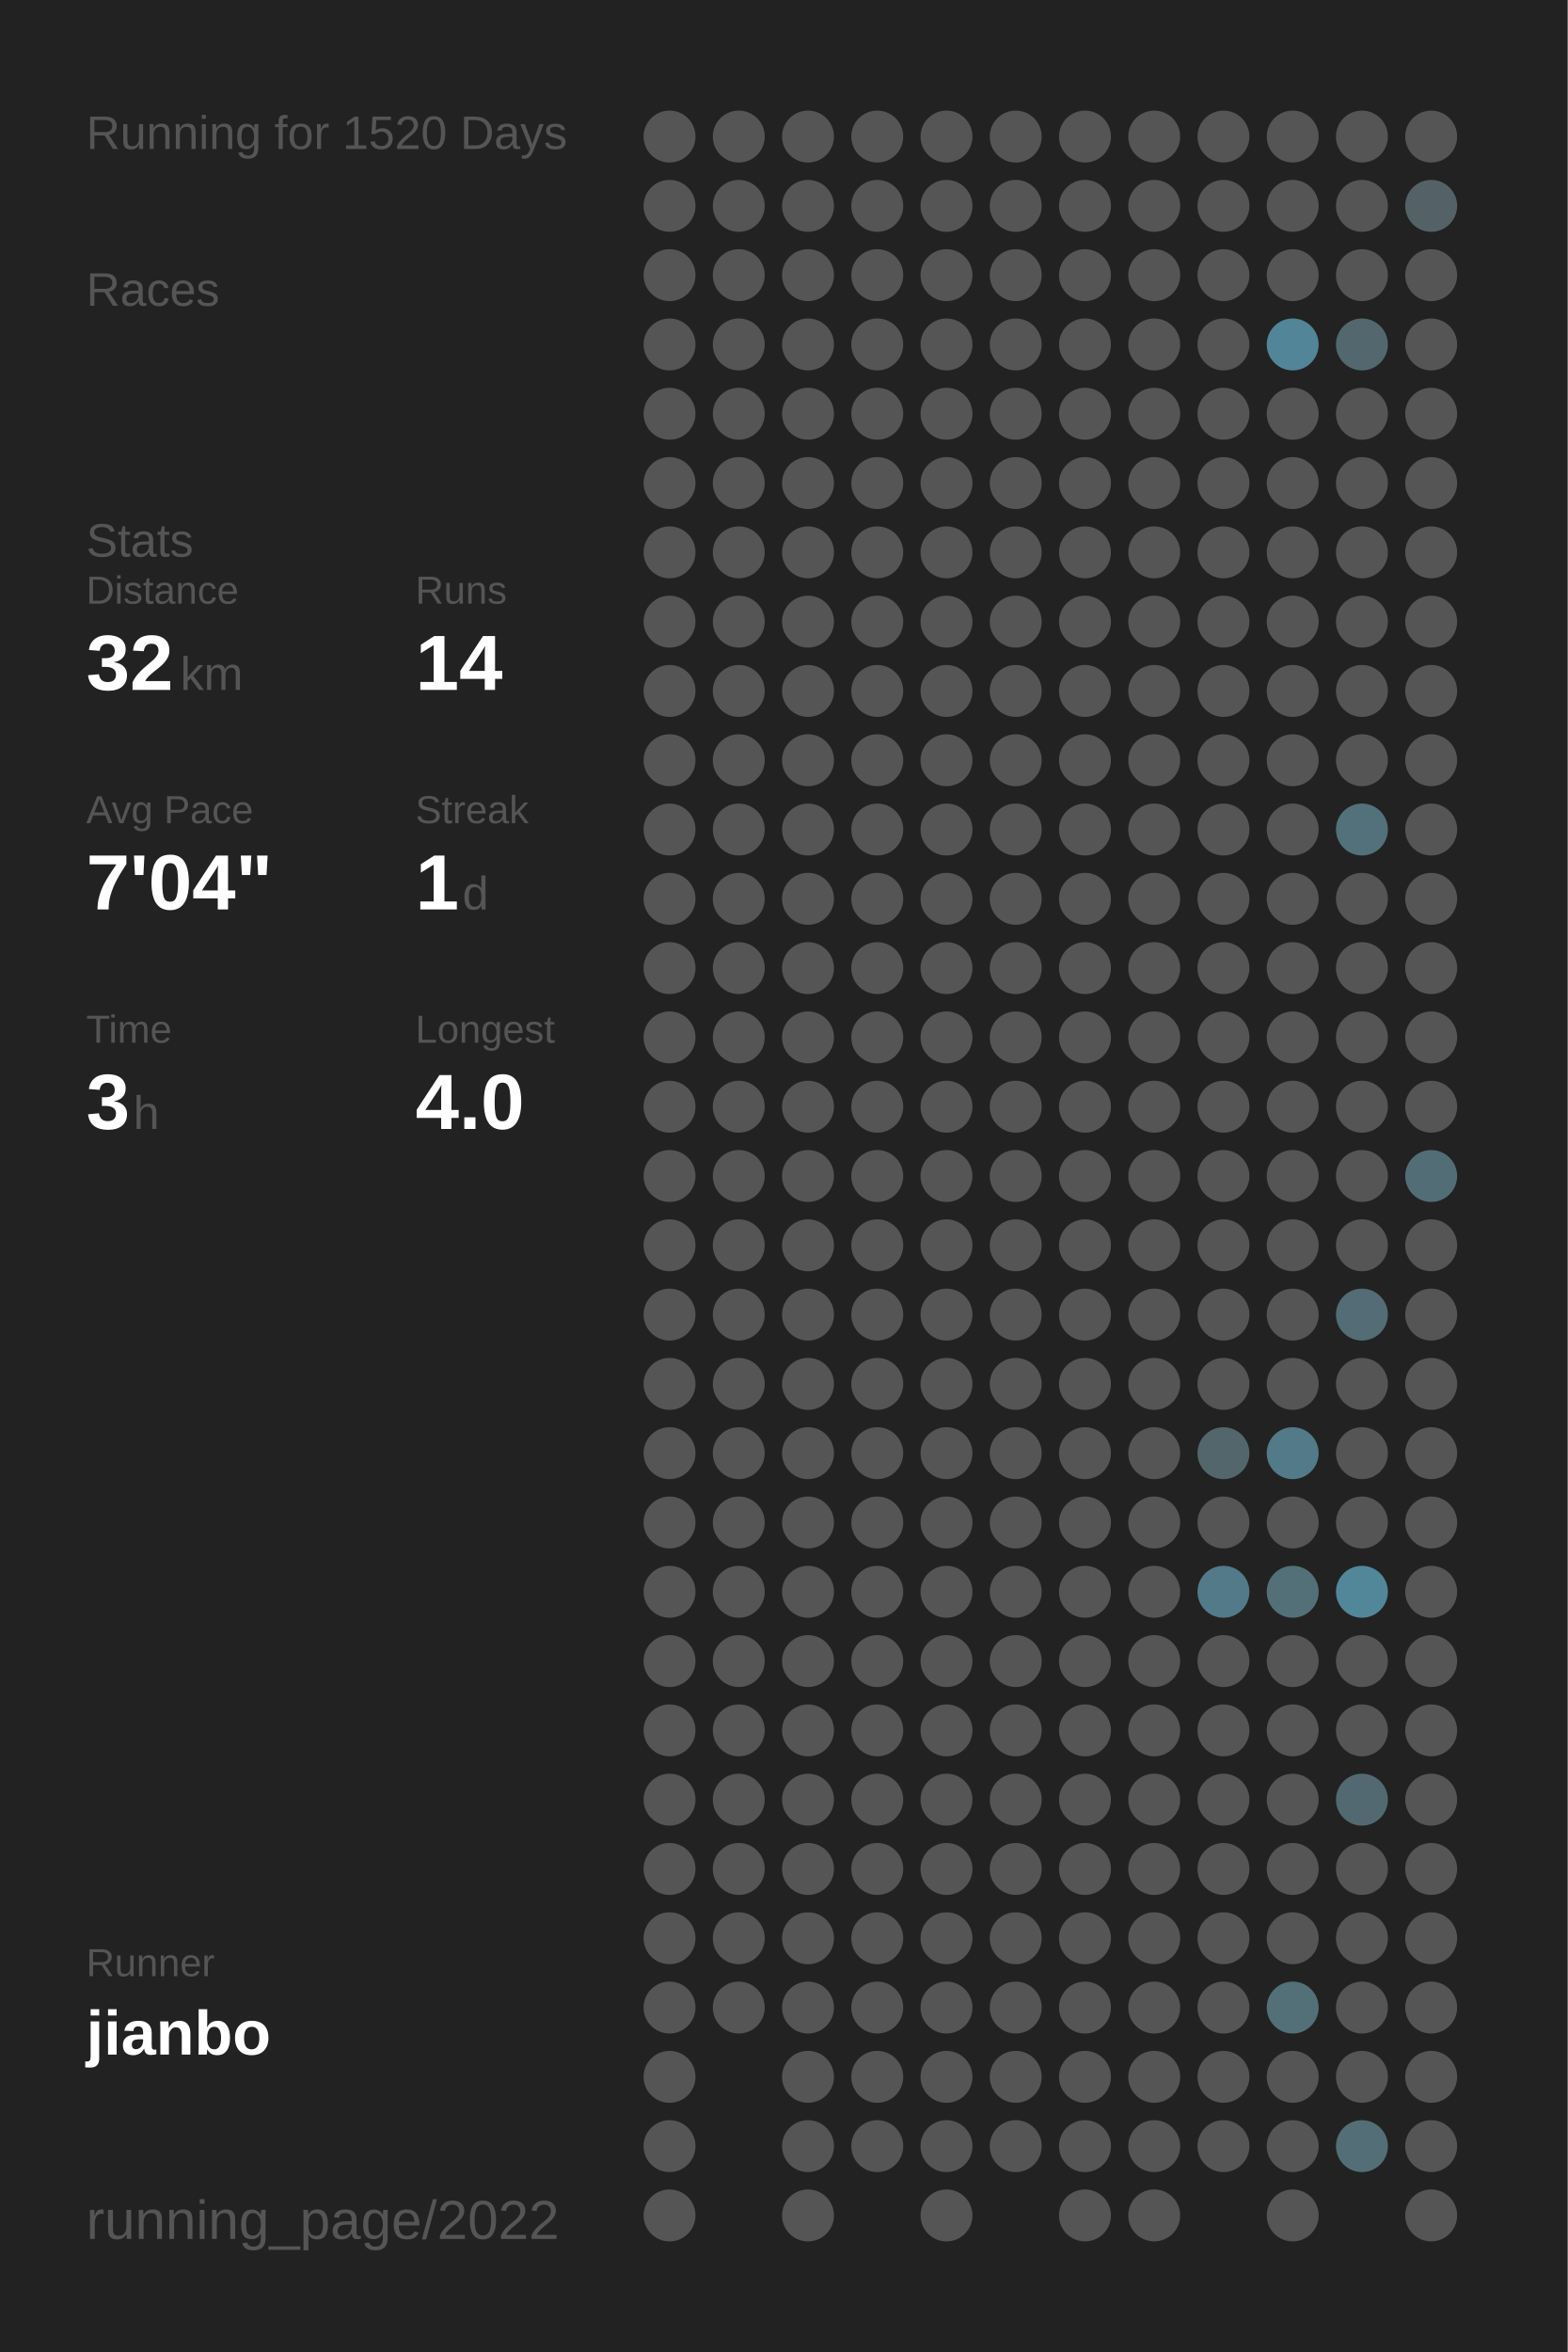
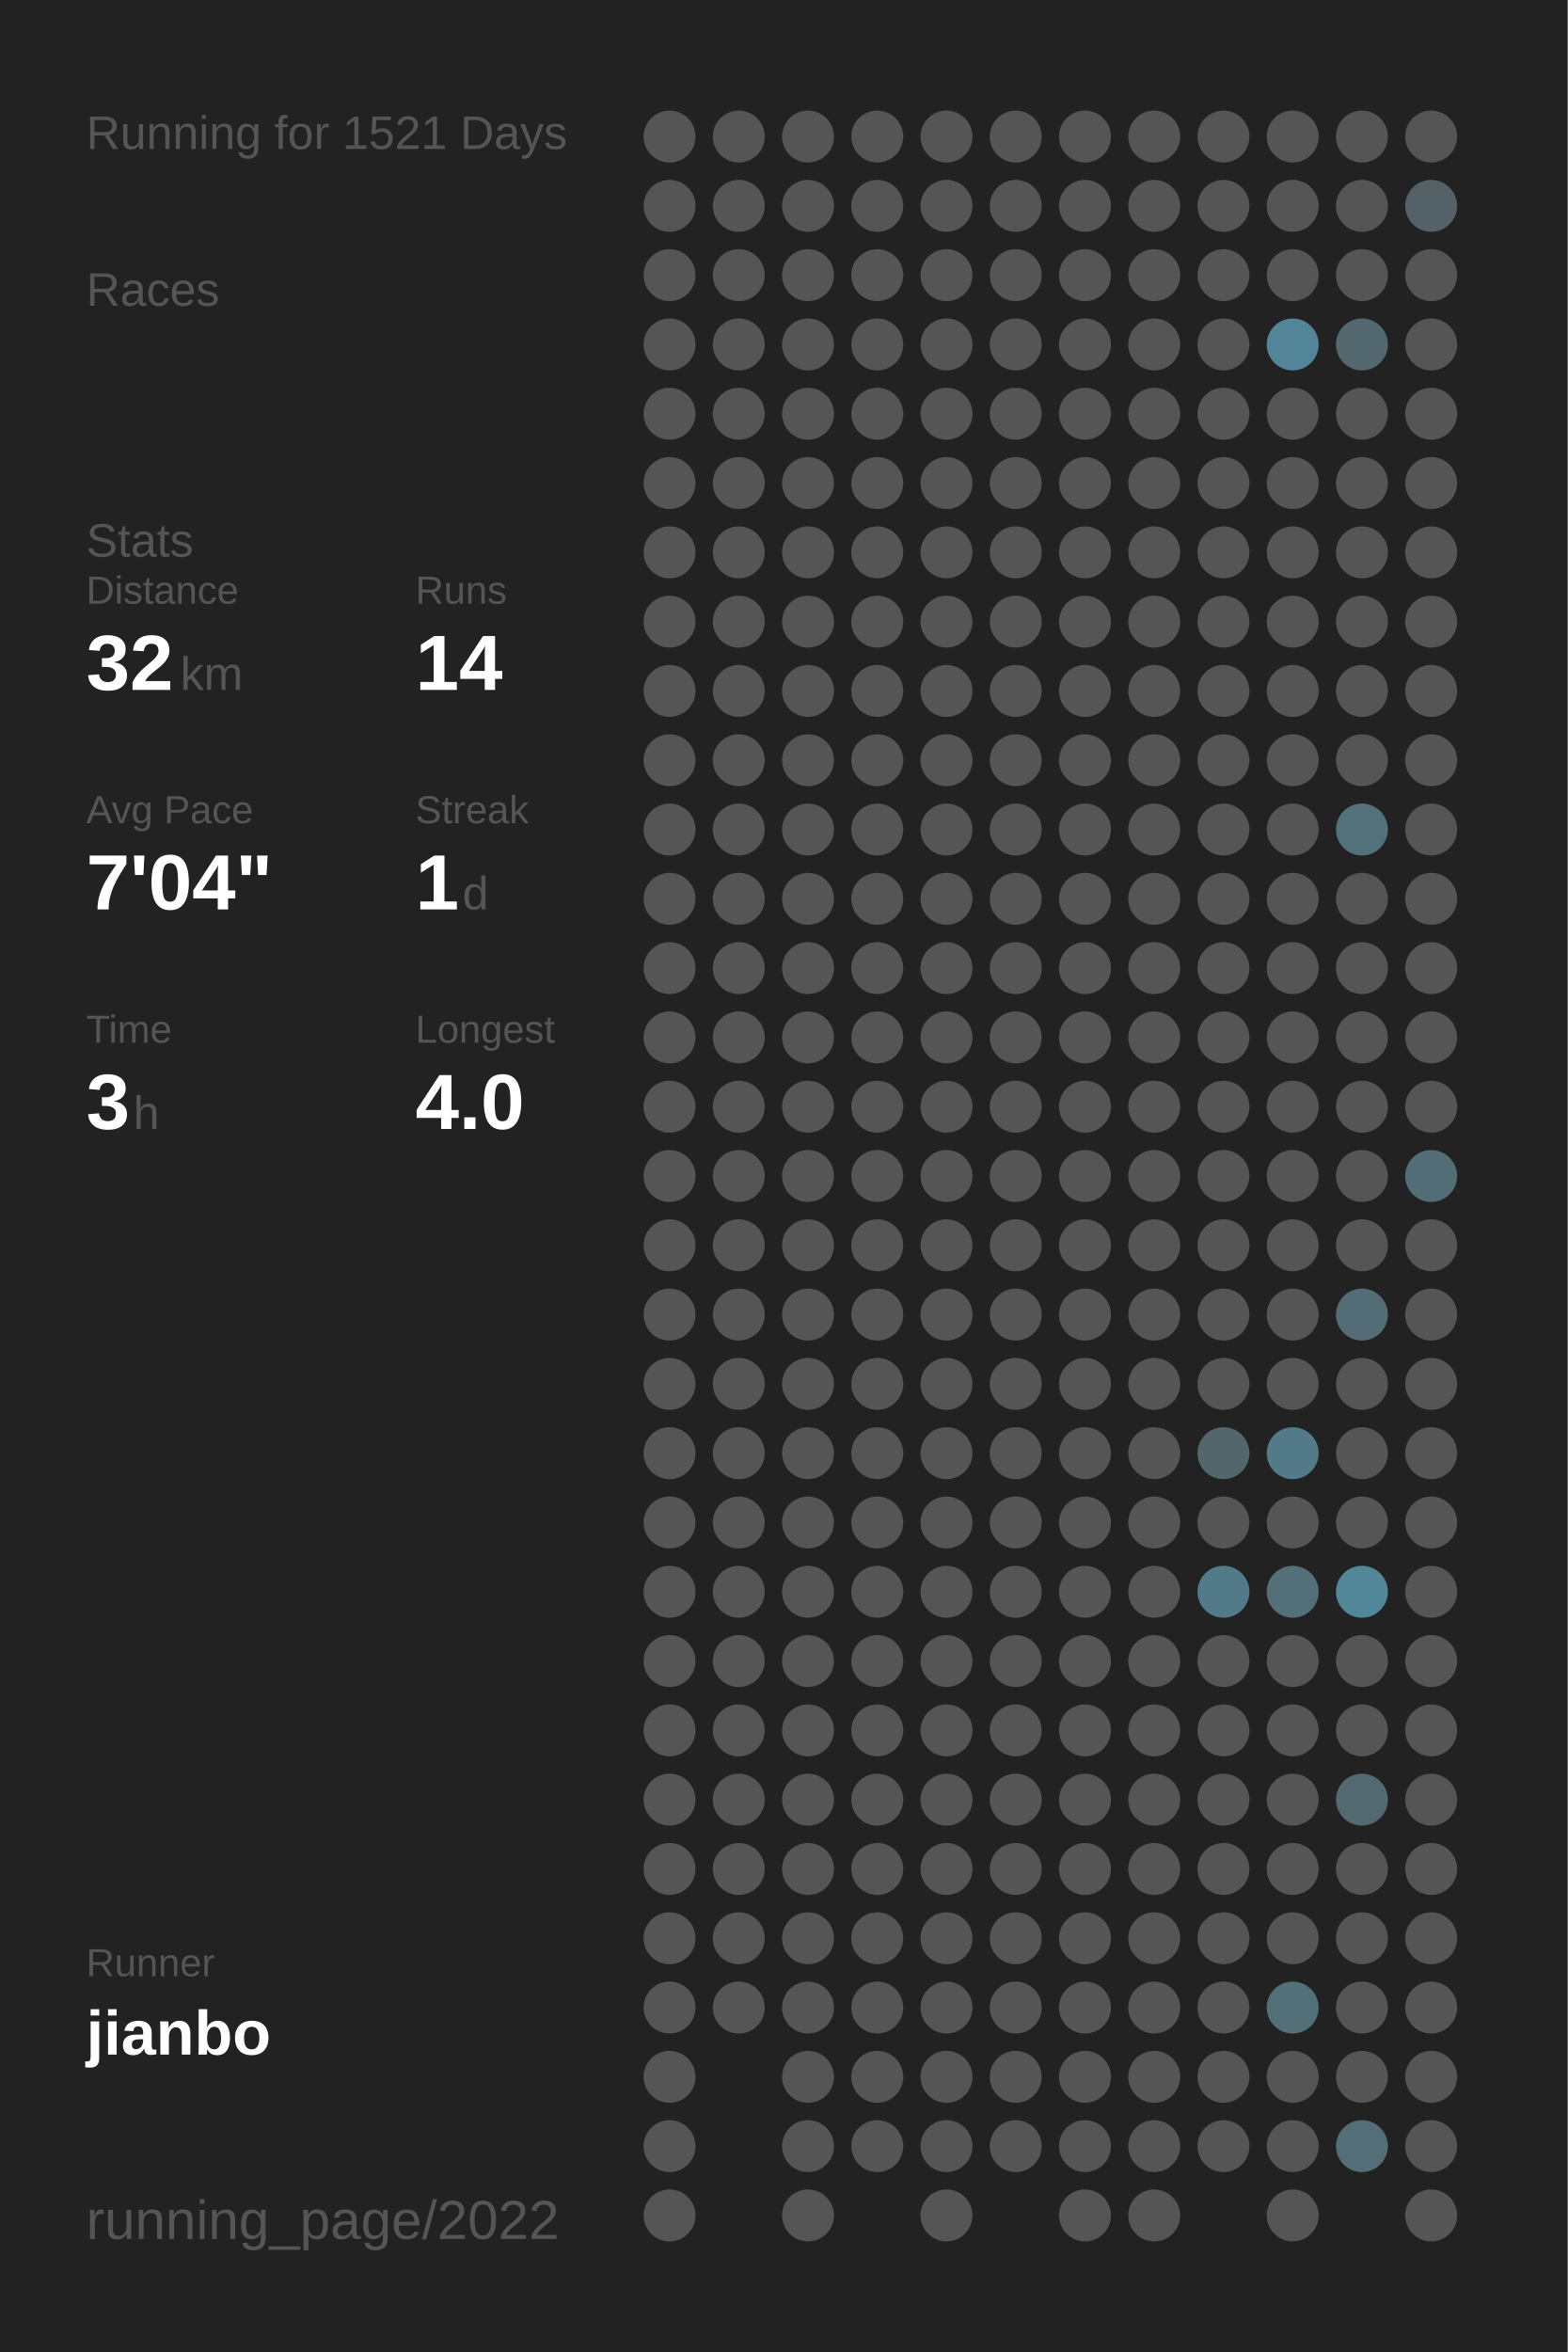
<svg xmlns="http://www.w3.org/2000/svg" baseProfile="full" height="300mm" version="1.1" viewBox="0,0,200,300" width="200mm">
  <defs />
  <rect fill="#222222" height="300" width="200" x="0" y="0" />
-   <text fill="#555555" style="font-size:6px; font-family:Arial;" x="11" y="19">Running for 1520 Days</text>
+   <text fill="#555555" style="font-size:6px; font-family:Arial;" x="11" y="19">Running for 1521 Days</text>
  <text fill="#555555" style="font-size:6px; font-family:Arial;" x="11" y="39">Races</text>
  <text fill="#555555" style="font-size:6px; font-family:Arial;" x="11" y="71">Stats</text>
  <text fill="#555555" style="font-size:5px; font-family:Arial;" x="11" y="77">Distance</text>
  <text fill="#FFFFFF" style="font-size:10px; font-family:Arial; font-weight:bold;" x="11" y="88">32</text>
  <text fill="#555555" style="font-size:6px; font-family:Arial;" x="23" y="88">km</text>
  <text fill="#555555" style="font-size:5px; font-family:Arial;" x="53" y="77">Runs</text>
  <text fill="#FFFFFF" style="font-size:10px; font-family:Arial; font-weight:bold;" x="53" y="88">14</text>
  <text fill="#555555" style="font-size:5px; font-family:Arial;" x="11" y="105">Avg Pace</text>
  <text fill="#FFFFFF" style="font-size:10px; font-family:Arial; font-weight:bold;" x="11" y="116">7'04"</text>
  <text fill="#555555" style="font-size:5px; font-family:Arial;" x="53" y="105">Streak</text>
  <text fill="#FFFFFF" style="font-size:10px; font-family:Arial; font-weight:bold;" x="53" y="116">1</text>
  <text fill="#555555" style="font-size:6px; font-family:Arial;" x="59" y="116">d</text>
  <text fill="#555555" style="font-size:5px; font-family:Arial;" x="11" y="133">Time</text>
  <text fill="#FFFFFF" style="font-size:10px; font-family:Arial; font-weight:bold;" x="11" y="144">3</text>
  <text fill="#555555" style="font-size:6px; font-family:Arial;" x="17" y="144">h</text>
  <text fill="#555555" style="font-size:5px; font-family:Arial;" x="53" y="133">Longest</text>
  <text fill="#FFFFFF" style="font-size:10px; font-family:Arial; font-weight:bold;" x="53" y="144">4.0</text>
  <text fill="#555555" style="font-size:5px; font-family:Arial;" x="11" y="252.065">Runner</text>
  <text fill="#FFFFFF" style="font-size:8px; font-family:Arial; font-weight:bold;" x="11" y="262.065">jianbo</text>
  <text fill="#555555" style="font-size:7px; font-family:Arial;" x="11" y="285.581">running_page/2022</text>
  <circle cx="85.417" cy="17.419" fill="#555555" r="3.312" />
  <circle cx="85.417" cy="26.258" fill="#555555" r="3.312" />
  <circle cx="85.417" cy="35.097" fill="#555555" r="3.312" />
  <circle cx="85.417" cy="43.935" fill="#555555" r="3.312" />
  <circle cx="85.417" cy="52.774" fill="#555555" r="3.312" />
  <circle cx="85.417" cy="61.613" fill="#555555" r="3.312" />
  <circle cx="85.417" cy="70.452" fill="#555555" r="3.312" />
  <circle cx="85.417" cy="79.29" fill="#555555" r="3.312" />
  <circle cx="85.417" cy="88.129" fill="#555555" r="3.312" />
  <circle cx="85.417" cy="96.968" fill="#555555" r="3.312" />
  <circle cx="85.417" cy="105.806" fill="#555555" r="3.312" />
  <circle cx="85.417" cy="114.645" fill="#555555" r="3.312" />
  <circle cx="85.417" cy="123.484" fill="#555555" r="3.312" />
  <circle cx="85.417" cy="132.323" fill="#555555" r="3.312" />
  <circle cx="85.417" cy="141.161" fill="#555555" r="3.312" />
  <circle cx="85.417" cy="150" fill="#555555" r="3.312" />
  <circle cx="85.417" cy="158.839" fill="#555555" r="3.312" />
  <circle cx="85.417" cy="167.677" fill="#555555" r="3.312" />
  <circle cx="85.417" cy="176.516" fill="#555555" r="3.312" />
  <circle cx="85.417" cy="185.355" fill="#555555" r="3.312" />
  <circle cx="85.417" cy="194.194" fill="#555555" r="3.312" />
  <circle cx="85.417" cy="203.032" fill="#555555" r="3.312" />
  <circle cx="85.417" cy="211.871" fill="#555555" r="3.312" />
  <circle cx="85.417" cy="220.71" fill="#555555" r="3.312" />
  <circle cx="85.417" cy="229.548" fill="#555555" r="3.312" />
  <circle cx="85.417" cy="238.387" fill="#555555" r="3.312" />
  <circle cx="85.417" cy="247.226" fill="#555555" r="3.312" />
  <circle cx="85.417" cy="256.065" fill="#555555" r="3.312" />
  <circle cx="85.417" cy="264.903" fill="#555555" r="3.312" />
  <circle cx="85.417" cy="273.742" fill="#555555" r="3.312" />
  <circle cx="85.417" cy="282.581" fill="#555555" r="3.312" />
  <circle cx="94.25" cy="17.419" fill="#555555" r="3.312" />
  <circle cx="94.25" cy="26.258" fill="#555555" r="3.312" />
  <circle cx="94.25" cy="35.097" fill="#555555" r="3.312" />
  <circle cx="94.25" cy="43.935" fill="#555555" r="3.312" />
  <circle cx="94.25" cy="52.774" fill="#555555" r="3.312" />
  <circle cx="94.25" cy="61.613" fill="#555555" r="3.312" />
  <circle cx="94.25" cy="70.452" fill="#555555" r="3.312" />
  <circle cx="94.25" cy="79.29" fill="#555555" r="3.312" />
  <circle cx="94.25" cy="88.129" fill="#555555" r="3.312" />
  <circle cx="94.25" cy="96.968" fill="#555555" r="3.312" />
  <circle cx="94.25" cy="105.806" fill="#555555" r="3.312" />
  <circle cx="94.25" cy="114.645" fill="#555555" r="3.312" />
  <circle cx="94.25" cy="123.484" fill="#555555" r="3.312" />
  <circle cx="94.25" cy="132.323" fill="#555555" r="3.312" />
  <circle cx="94.25" cy="141.161" fill="#555555" r="3.312" />
  <circle cx="94.25" cy="150" fill="#555555" r="3.312" />
  <circle cx="94.25" cy="158.839" fill="#555555" r="3.312" />
  <circle cx="94.25" cy="167.677" fill="#555555" r="3.312" />
  <circle cx="94.25" cy="176.516" fill="#555555" r="3.312" />
  <circle cx="94.25" cy="185.355" fill="#555555" r="3.312" />
  <circle cx="94.25" cy="194.194" fill="#555555" r="3.312" />
  <circle cx="94.25" cy="203.032" fill="#555555" r="3.312" />
  <circle cx="94.25" cy="211.871" fill="#555555" r="3.312" />
  <circle cx="94.25" cy="220.71" fill="#555555" r="3.312" />
  <circle cx="94.25" cy="229.548" fill="#555555" r="3.312" />
  <circle cx="94.25" cy="238.387" fill="#555555" r="3.312" />
  <circle cx="94.25" cy="247.226" fill="#555555" r="3.312" />
  <circle cx="94.25" cy="256.065" fill="#555555" r="3.312" />
  <circle cx="103.083" cy="17.419" fill="#555555" r="3.312" />
  <circle cx="103.083" cy="26.258" fill="#555555" r="3.312" />
  <circle cx="103.083" cy="35.097" fill="#555555" r="3.312" />
  <circle cx="103.083" cy="43.935" fill="#555555" r="3.312" />
  <circle cx="103.083" cy="52.774" fill="#555555" r="3.312" />
  <circle cx="103.083" cy="61.613" fill="#555555" r="3.312" />
  <circle cx="103.083" cy="70.452" fill="#555555" r="3.312" />
  <circle cx="103.083" cy="79.29" fill="#555555" r="3.312" />
  <circle cx="103.083" cy="88.129" fill="#555555" r="3.312" />
  <circle cx="103.083" cy="96.968" fill="#555555" r="3.312" />
  <circle cx="103.083" cy="105.806" fill="#555555" r="3.312" />
  <circle cx="103.083" cy="114.645" fill="#555555" r="3.312" />
  <circle cx="103.083" cy="123.484" fill="#555555" r="3.312" />
  <circle cx="103.083" cy="132.323" fill="#555555" r="3.312" />
  <circle cx="103.083" cy="141.161" fill="#555555" r="3.312" />
  <circle cx="103.083" cy="150" fill="#555555" r="3.312" />
  <circle cx="103.083" cy="158.839" fill="#555555" r="3.312" />
  <circle cx="103.083" cy="167.677" fill="#555555" r="3.312" />
  <circle cx="103.083" cy="176.516" fill="#555555" r="3.312" />
  <circle cx="103.083" cy="185.355" fill="#555555" r="3.312" />
  <circle cx="103.083" cy="194.194" fill="#555555" r="3.312" />
  <circle cx="103.083" cy="203.032" fill="#555555" r="3.312" />
  <circle cx="103.083" cy="211.871" fill="#555555" r="3.312" />
  <circle cx="103.083" cy="220.71" fill="#555555" r="3.312" />
  <circle cx="103.083" cy="229.548" fill="#555555" r="3.312" />
  <circle cx="103.083" cy="238.387" fill="#555555" r="3.312" />
  <circle cx="103.083" cy="247.226" fill="#555555" r="3.312" />
  <circle cx="103.083" cy="256.065" fill="#555555" r="3.312" />
  <circle cx="103.083" cy="264.903" fill="#555555" r="3.312" />
  <circle cx="103.083" cy="273.742" fill="#555555" r="3.312" />
  <circle cx="103.083" cy="282.581" fill="#555555" r="3.312" />
  <circle cx="111.917" cy="17.419" fill="#555555" r="3.312" />
  <circle cx="111.917" cy="26.258" fill="#555555" r="3.312" />
  <circle cx="111.917" cy="35.097" fill="#555555" r="3.312" />
  <circle cx="111.917" cy="43.935" fill="#555555" r="3.312" />
  <circle cx="111.917" cy="52.774" fill="#555555" r="3.312" />
  <circle cx="111.917" cy="61.613" fill="#555555" r="3.312" />
  <circle cx="111.917" cy="70.452" fill="#555555" r="3.312" />
  <circle cx="111.917" cy="79.29" fill="#555555" r="3.312" />
  <circle cx="111.917" cy="88.129" fill="#555555" r="3.312" />
  <circle cx="111.917" cy="96.968" fill="#555555" r="3.312" />
  <circle cx="111.917" cy="105.806" fill="#555555" r="3.312" />
  <circle cx="111.917" cy="114.645" fill="#555555" r="3.312" />
  <circle cx="111.917" cy="123.484" fill="#555555" r="3.312" />
  <circle cx="111.917" cy="132.323" fill="#555555" r="3.312" />
  <circle cx="111.917" cy="141.161" fill="#555555" r="3.312" />
  <circle cx="111.917" cy="150" fill="#555555" r="3.312" />
  <circle cx="111.917" cy="158.839" fill="#555555" r="3.312" />
  <circle cx="111.917" cy="167.677" fill="#555555" r="3.312" />
  <circle cx="111.917" cy="176.516" fill="#555555" r="3.312" />
  <circle cx="111.917" cy="185.355" fill="#555555" r="3.312" />
  <circle cx="111.917" cy="194.194" fill="#555555" r="3.312" />
  <circle cx="111.917" cy="203.032" fill="#555555" r="3.312" />
  <circle cx="111.917" cy="211.871" fill="#555555" r="3.312" />
  <circle cx="111.917" cy="220.71" fill="#555555" r="3.312" />
  <circle cx="111.917" cy="229.548" fill="#555555" r="3.312" />
  <circle cx="111.917" cy="238.387" fill="#555555" r="3.312" />
  <circle cx="111.917" cy="247.226" fill="#555555" r="3.312" />
  <circle cx="111.917" cy="256.065" fill="#555555" r="3.312" />
  <circle cx="111.917" cy="264.903" fill="#555555" r="3.312" />
  <circle cx="111.917" cy="273.742" fill="#555555" r="3.312" />
  <circle cx="120.75" cy="17.419" fill="#555555" r="3.312" />
  <circle cx="120.75" cy="26.258" fill="#555555" r="3.312" />
  <circle cx="120.75" cy="35.097" fill="#555555" r="3.312" />
  <circle cx="120.75" cy="43.935" fill="#555555" r="3.312" />
  <circle cx="120.75" cy="52.774" fill="#555555" r="3.312" />
  <circle cx="120.75" cy="61.613" fill="#555555" r="3.312" />
  <circle cx="120.75" cy="70.452" fill="#555555" r="3.312" />
  <circle cx="120.75" cy="79.29" fill="#555555" r="3.312" />
  <circle cx="120.75" cy="88.129" fill="#555555" r="3.312" />
  <circle cx="120.75" cy="96.968" fill="#555555" r="3.312" />
  <circle cx="120.75" cy="105.806" fill="#555555" r="3.312" />
  <circle cx="120.75" cy="114.645" fill="#555555" r="3.312" />
  <circle cx="120.75" cy="123.484" fill="#555555" r="3.312" />
  <circle cx="120.75" cy="132.323" fill="#555555" r="3.312" />
  <circle cx="120.75" cy="141.161" fill="#555555" r="3.312" />
  <circle cx="120.75" cy="150" fill="#555555" r="3.312" />
  <circle cx="120.75" cy="158.839" fill="#555555" r="3.312" />
  <circle cx="120.75" cy="167.677" fill="#555555" r="3.312" />
  <circle cx="120.75" cy="176.516" fill="#555555" r="3.312" />
  <circle cx="120.75" cy="185.355" fill="#555555" r="3.312" />
  <circle cx="120.75" cy="194.194" fill="#555555" r="3.312" />
  <circle cx="120.75" cy="203.032" fill="#555555" r="3.312" />
  <circle cx="120.75" cy="211.871" fill="#555555" r="3.312" />
  <circle cx="120.75" cy="220.71" fill="#555555" r="3.312" />
  <circle cx="120.75" cy="229.548" fill="#555555" r="3.312" />
  <circle cx="120.75" cy="238.387" fill="#555555" r="3.312" />
  <circle cx="120.75" cy="247.226" fill="#555555" r="3.312" />
  <circle cx="120.75" cy="256.065" fill="#555555" r="3.312" />
  <circle cx="120.75" cy="264.903" fill="#555555" r="3.312" />
  <circle cx="120.75" cy="273.742" fill="#555555" r="3.312" />
  <circle cx="120.75" cy="282.581" fill="#555555" r="3.312" />
  <circle cx="129.583" cy="17.419" fill="#555555" r="3.312" />
  <circle cx="129.583" cy="26.258" fill="#555555" r="3.312" />
  <circle cx="129.583" cy="35.097" fill="#555555" r="3.312" />
  <circle cx="129.583" cy="43.935" fill="#555555" r="3.312" />
  <circle cx="129.583" cy="52.774" fill="#555555" r="3.312" />
  <circle cx="129.583" cy="61.613" fill="#555555" r="3.312" />
  <circle cx="129.583" cy="70.452" fill="#555555" r="3.312" />
  <circle cx="129.583" cy="79.29" fill="#555555" r="3.312" />
  <circle cx="129.583" cy="88.129" fill="#555555" r="3.312" />
  <circle cx="129.583" cy="96.968" fill="#555555" r="3.312" />
  <circle cx="129.583" cy="105.806" fill="#555555" r="3.312" />
  <circle cx="129.583" cy="114.645" fill="#555555" r="3.312" />
  <circle cx="129.583" cy="123.484" fill="#555555" r="3.312" />
  <circle cx="129.583" cy="132.323" fill="#555555" r="3.312" />
  <circle cx="129.583" cy="141.161" fill="#555555" r="3.312" />
  <circle cx="129.583" cy="150" fill="#555555" r="3.312" />
  <circle cx="129.583" cy="158.839" fill="#555555" r="3.312" />
  <circle cx="129.583" cy="167.677" fill="#555555" r="3.312" />
  <circle cx="129.583" cy="176.516" fill="#555555" r="3.312" />
  <circle cx="129.583" cy="185.355" fill="#555555" r="3.312" />
  <circle cx="129.583" cy="194.194" fill="#555555" r="3.312" />
  <circle cx="129.583" cy="203.032" fill="#555555" r="3.312" />
  <circle cx="129.583" cy="211.871" fill="#555555" r="3.312" />
  <circle cx="129.583" cy="220.71" fill="#555555" r="3.312" />
  <circle cx="129.583" cy="229.548" fill="#555555" r="3.312" />
  <circle cx="129.583" cy="238.387" fill="#555555" r="3.312" />
  <circle cx="129.583" cy="247.226" fill="#555555" r="3.312" />
  <circle cx="129.583" cy="256.065" fill="#555555" r="3.312" />
  <circle cx="129.583" cy="264.903" fill="#555555" r="3.312" />
  <circle cx="129.583" cy="273.742" fill="#555555" r="3.312" />
  <circle cx="138.417" cy="17.419" fill="#555555" r="3.312" />
  <circle cx="138.417" cy="26.258" fill="#555555" r="3.312" />
  <circle cx="138.417" cy="35.097" fill="#555555" r="3.312" />
  <circle cx="138.417" cy="43.935" fill="#555555" r="3.312" />
  <circle cx="138.417" cy="52.774" fill="#555555" r="3.312" />
  <circle cx="138.417" cy="61.613" fill="#555555" r="3.312" />
  <circle cx="138.417" cy="70.452" fill="#555555" r="3.312" />
  <circle cx="138.417" cy="79.29" fill="#555555" r="3.312" />
  <circle cx="138.417" cy="88.129" fill="#555555" r="3.312" />
  <circle cx="138.417" cy="96.968" fill="#555555" r="3.312" />
  <circle cx="138.417" cy="105.806" fill="#555555" r="3.312" />
  <circle cx="138.417" cy="114.645" fill="#555555" r="3.312" />
  <circle cx="138.417" cy="123.484" fill="#555555" r="3.312" />
  <circle cx="138.417" cy="132.323" fill="#555555" r="3.312" />
  <circle cx="138.417" cy="141.161" fill="#555555" r="3.312" />
  <circle cx="138.417" cy="150" fill="#555555" r="3.312" />
  <circle cx="138.417" cy="158.839" fill="#555555" r="3.312" />
  <circle cx="138.417" cy="167.677" fill="#555555" r="3.312" />
  <circle cx="138.417" cy="176.516" fill="#555555" r="3.312" />
  <circle cx="138.417" cy="185.355" fill="#555555" r="3.312" />
  <circle cx="138.417" cy="194.194" fill="#555555" r="3.312" />
  <circle cx="138.417" cy="203.032" fill="#555555" r="3.312" />
  <circle cx="138.417" cy="211.871" fill="#555555" r="3.312" />
  <circle cx="138.417" cy="220.71" fill="#555555" r="3.312" />
  <circle cx="138.417" cy="229.548" fill="#555555" r="3.312" />
  <circle cx="138.417" cy="238.387" fill="#555555" r="3.312" />
  <circle cx="138.417" cy="247.226" fill="#555555" r="3.312" />
  <circle cx="138.417" cy="256.065" fill="#555555" r="3.312" />
  <circle cx="138.417" cy="264.903" fill="#555555" r="3.312" />
  <circle cx="138.417" cy="273.742" fill="#555555" r="3.312" />
  <circle cx="138.417" cy="282.581" fill="#555555" r="3.312" />
  <circle cx="147.25" cy="17.419" fill="#555555" r="3.312" />
  <circle cx="147.25" cy="26.258" fill="#555555" r="3.312" />
  <circle cx="147.25" cy="35.097" fill="#555555" r="3.312" />
  <circle cx="147.25" cy="43.935" fill="#555555" r="3.312" />
  <circle cx="147.25" cy="52.774" fill="#555555" r="3.312" />
  <circle cx="147.25" cy="61.613" fill="#555555" r="3.312" />
  <circle cx="147.25" cy="70.452" fill="#555555" r="3.312" />
  <circle cx="147.25" cy="79.29" fill="#555555" r="3.312" />
  <circle cx="147.25" cy="88.129" fill="#555555" r="3.312" />
  <circle cx="147.25" cy="96.968" fill="#555555" r="3.312" />
  <circle cx="147.25" cy="105.806" fill="#555555" r="3.312" />
  <circle cx="147.25" cy="114.645" fill="#555555" r="3.312" />
  <circle cx="147.25" cy="123.484" fill="#555555" r="3.312" />
  <circle cx="147.25" cy="132.323" fill="#555555" r="3.312" />
  <circle cx="147.25" cy="141.161" fill="#555555" r="3.312" />
  <circle cx="147.25" cy="150" fill="#555555" r="3.312" />
  <circle cx="147.25" cy="158.839" fill="#555555" r="3.312" />
  <circle cx="147.25" cy="167.677" fill="#555555" r="3.312" />
  <circle cx="147.25" cy="176.516" fill="#555555" r="3.312" />
  <circle cx="147.25" cy="185.355" fill="#555555" r="3.312" />
  <circle cx="147.25" cy="194.194" fill="#555555" r="3.312" />
  <circle cx="147.25" cy="203.032" fill="#555555" r="3.312" />
  <circle cx="147.25" cy="211.871" fill="#555555" r="3.312" />
  <circle cx="147.25" cy="220.71" fill="#555555" r="3.312" />
  <circle cx="147.25" cy="229.548" fill="#555555" r="3.312" />
  <circle cx="147.25" cy="238.387" fill="#555555" r="3.312" />
  <circle cx="147.25" cy="247.226" fill="#555555" r="3.312" />
  <circle cx="147.25" cy="256.065" fill="#555555" r="3.312" />
  <circle cx="147.25" cy="264.903" fill="#555555" r="3.312" />
  <circle cx="147.25" cy="273.742" fill="#555555" r="3.312" />
  <circle cx="147.25" cy="282.581" fill="#555555" r="3.312" />
  <circle cx="156.083" cy="17.419" fill="#555555" r="3.312" />
  <circle cx="156.083" cy="26.258" fill="#555555" r="3.312" />
  <circle cx="156.083" cy="35.097" fill="#555555" r="3.312" />
  <circle cx="156.083" cy="43.935" fill="#555555" r="3.312" />
  <circle cx="156.083" cy="52.774" fill="#555555" r="3.312" />
  <circle cx="156.083" cy="61.613" fill="#555555" r="3.312" />
  <circle cx="156.083" cy="70.452" fill="#555555" r="3.312" />
  <circle cx="156.083" cy="79.29" fill="#555555" r="3.312" />
  <circle cx="156.083" cy="88.129" fill="#555555" r="3.312" />
  <circle cx="156.083" cy="96.968" fill="#555555" r="3.312" />
  <circle cx="156.083" cy="105.806" fill="#555555" r="3.312" />
  <circle cx="156.083" cy="114.645" fill="#555555" r="3.312" />
  <circle cx="156.083" cy="123.484" fill="#555555" r="3.312" />
  <circle cx="156.083" cy="132.323" fill="#555555" r="3.312" />
  <circle cx="156.083" cy="141.161" fill="#555555" r="3.312" />
  <circle cx="156.083" cy="150" fill="#555555" r="3.312" />
  <circle cx="156.083" cy="158.839" fill="#555555" r="3.312" />
  <circle cx="156.083" cy="167.677" fill="#555555" r="3.312" />
  <circle cx="156.083" cy="176.516" fill="#555555" r="3.312" />
  <circle cx="156.083" cy="185.355" fill="#53666c" r="3.312" />
  <circle cx="156.083" cy="194.194" fill="#555555" r="3.312" />
  <circle cx="156.083" cy="203.032" fill="#527a88" r="3.312" />
  <circle cx="156.083" cy="211.871" fill="#555555" r="3.312" />
  <circle cx="156.083" cy="220.71" fill="#555555" r="3.312" />
  <circle cx="156.083" cy="229.548" fill="#555555" r="3.312" />
  <circle cx="156.083" cy="238.387" fill="#555555" r="3.312" />
  <circle cx="156.083" cy="247.226" fill="#555555" r="3.312" />
  <circle cx="156.083" cy="256.065" fill="#555555" r="3.312" />
  <circle cx="156.083" cy="264.903" fill="#555555" r="3.312" />
  <circle cx="156.083" cy="273.742" fill="#555555" r="3.312" />
  <circle cx="164.917" cy="17.419" fill="#555555" r="3.312" />
  <circle cx="164.917" cy="26.258" fill="#555555" r="3.312" />
  <circle cx="164.917" cy="35.097" fill="#555555" r="3.312" />
  <circle cx="164.917" cy="43.935" fill="#518597" r="3.312" />
  <circle cx="164.917" cy="52.774" fill="#555555" r="3.312" />
  <circle cx="164.917" cy="61.613" fill="#555555" r="3.312" />
  <circle cx="164.917" cy="70.452" fill="#555555" r="3.312" />
  <circle cx="164.917" cy="79.29" fill="#555555" r="3.312" />
  <circle cx="164.917" cy="88.129" fill="#555555" r="3.312" />
  <circle cx="164.917" cy="96.968" fill="#555555" r="3.312" />
  <circle cx="164.917" cy="105.806" fill="#555555" r="3.312" />
  <circle cx="164.917" cy="114.645" fill="#555555" r="3.312" />
  <circle cx="164.917" cy="123.484" fill="#555555" r="3.312" />
  <circle cx="164.917" cy="132.323" fill="#555555" r="3.312" />
  <circle cx="164.917" cy="141.161" fill="#555555" r="3.312" />
  <circle cx="164.917" cy="150" fill="#555555" r="3.312" />
  <circle cx="164.917" cy="158.839" fill="#555555" r="3.312" />
  <circle cx="164.917" cy="167.677" fill="#555555" r="3.312" />
  <circle cx="164.917" cy="176.516" fill="#555555" r="3.312" />
  <circle cx="164.917" cy="185.355" fill="#527a88" r="3.312" />
  <circle cx="164.917" cy="194.194" fill="#555555" r="3.312" />
  <circle cx="164.917" cy="203.032" fill="#537079" r="3.312" />
  <circle cx="164.917" cy="211.871" fill="#555555" r="3.312" />
  <circle cx="164.917" cy="220.71" fill="#555555" r="3.312" />
  <circle cx="164.917" cy="229.548" fill="#555555" r="3.312" />
  <circle cx="164.917" cy="238.387" fill="#555555" r="3.312" />
  <circle cx="164.917" cy="247.226" fill="#555555" r="3.312" />
  <circle cx="164.917" cy="256.065" fill="#536f78" r="3.312" />
  <circle cx="164.917" cy="264.903" fill="#555555" r="3.312" />
  <circle cx="164.917" cy="273.742" fill="#555555" r="3.312" />
  <circle cx="164.917" cy="282.581" fill="#555555" r="3.312" />
  <circle cx="173.75" cy="17.419" fill="#555555" r="3.312" />
  <circle cx="173.75" cy="26.258" fill="#555555" r="3.312" />
  <circle cx="173.75" cy="35.097" fill="#555555" r="3.312" />
  <circle cx="173.75" cy="43.935" fill="#53676e" r="3.312" />
  <circle cx="173.75" cy="52.774" fill="#555555" r="3.312" />
  <circle cx="173.75" cy="61.613" fill="#555555" r="3.312" />
  <circle cx="173.75" cy="70.452" fill="#555555" r="3.312" />
  <circle cx="173.75" cy="79.29" fill="#555555" r="3.312" />
  <circle cx="173.75" cy="88.129" fill="#555555" r="3.312" />
  <circle cx="173.75" cy="96.968" fill="#555555" r="3.312" />
  <circle cx="173.75" cy="105.806" fill="#53717b" r="3.312" />
  <circle cx="173.75" cy="114.645" fill="#555555" r="3.312" />
  <circle cx="173.75" cy="123.484" fill="#555555" r="3.312" />
  <circle cx="173.75" cy="132.323" fill="#555555" r="3.312" />
  <circle cx="173.75" cy="141.161" fill="#555555" r="3.312" />
  <circle cx="173.75" cy="150" fill="#555555" r="3.312" />
  <circle cx="173.75" cy="158.839" fill="#555555" r="3.312" />
  <circle cx="173.75" cy="167.677" fill="#536c75" r="3.312" />
  <circle cx="173.75" cy="176.516" fill="#555555" r="3.312" />
  <circle cx="173.75" cy="185.355" fill="#555555" r="3.312" />
  <circle cx="173.75" cy="194.194" fill="#555555" r="3.312" />
  <circle cx="173.75" cy="203.032" fill="#518799" r="3.312" />
  <circle cx="173.75" cy="211.871" fill="#555555" r="3.312" />
  <circle cx="173.75" cy="220.71" fill="#555555" r="3.312" />
  <circle cx="173.75" cy="229.548" fill="#536971" r="3.312" />
  <circle cx="173.75" cy="238.387" fill="#555555" r="3.312" />
  <circle cx="173.75" cy="247.226" fill="#555555" r="3.312" />
  <circle cx="173.75" cy="256.065" fill="#555555" r="3.312" />
  <circle cx="173.75" cy="264.903" fill="#555555" r="3.312" />
  <circle cx="173.75" cy="273.742" fill="#536e77" r="3.312" />
  <circle cx="182.583" cy="17.419" fill="#555555" r="3.312" />
  <circle cx="182.583" cy="26.258" fill="#546267" r="3.312" />
  <circle cx="182.583" cy="35.097" fill="#555555" r="3.312" />
  <circle cx="182.583" cy="43.935" fill="#555555" r="3.312" />
  <circle cx="182.583" cy="52.774" fill="#555555" r="3.312" />
  <circle cx="182.583" cy="61.613" fill="#555555" r="3.312" />
  <circle cx="182.583" cy="70.452" fill="#555555" r="3.312" />
  <circle cx="182.583" cy="79.29" fill="#555555" r="3.312" />
  <circle cx="182.583" cy="88.129" fill="#555555" r="3.312" />
  <circle cx="182.583" cy="96.968" fill="#555555" r="3.312" />
  <circle cx="182.583" cy="105.806" fill="#555555" r="3.312" />
  <circle cx="182.583" cy="114.645" fill="#555555" r="3.312" />
  <circle cx="182.583" cy="123.484" fill="#555555" r="3.312" />
  <circle cx="182.583" cy="132.323" fill="#555555" r="3.312" />
  <circle cx="182.583" cy="141.161" fill="#555555" r="3.312" />
  <circle cx="182.583" cy="150" fill="#536d76" r="3.312" />
  <circle cx="182.583" cy="158.839" fill="#555555" r="3.312" />
  <circle cx="182.583" cy="167.677" fill="#555555" r="3.312" />
  <circle cx="182.583" cy="176.516" fill="#555555" r="3.312" />
  <circle cx="182.583" cy="185.355" fill="#555555" r="3.312" />
  <circle cx="182.583" cy="194.194" fill="#555555" r="3.312" />
  <circle cx="182.583" cy="203.032" fill="#555555" r="3.312" />
  <circle cx="182.583" cy="211.871" fill="#555555" r="3.312" />
  <circle cx="182.583" cy="220.71" fill="#555555" r="3.312" />
  <circle cx="182.583" cy="229.548" fill="#555555" r="3.312" />
  <circle cx="182.583" cy="238.387" fill="#555555" r="3.312" />
  <circle cx="182.583" cy="247.226" fill="#555555" r="3.312" />
  <circle cx="182.583" cy="256.065" fill="#555555" r="3.312" />
  <circle cx="182.583" cy="264.903" fill="#555555" r="3.312" />
  <circle cx="182.583" cy="273.742" fill="#555555" r="3.312" />
  <circle cx="182.583" cy="282.581" fill="#555555" r="3.312" />
</svg>
